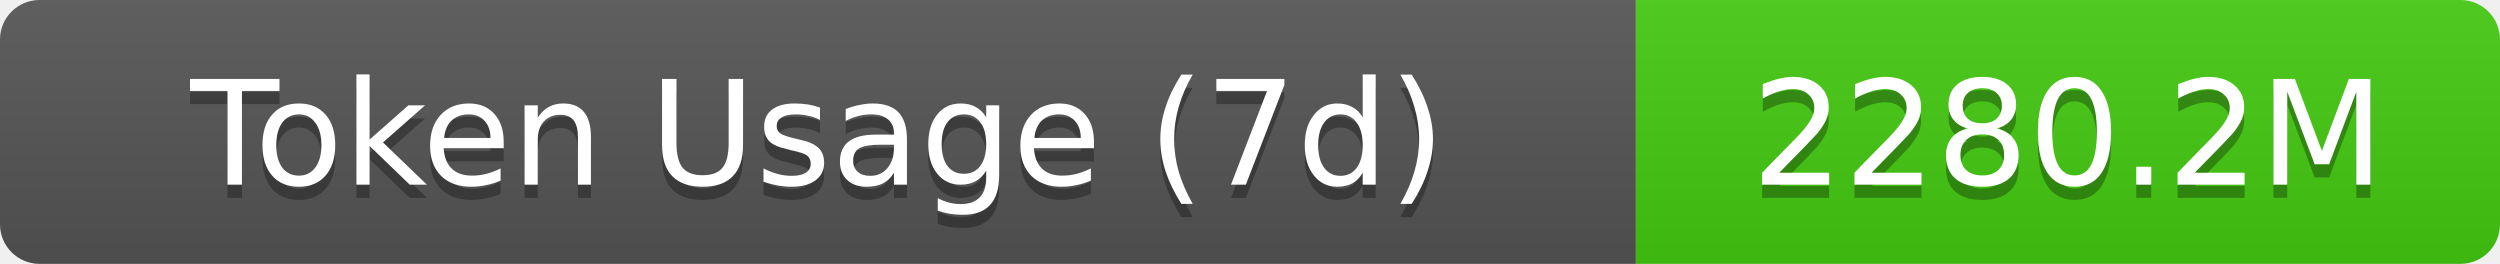
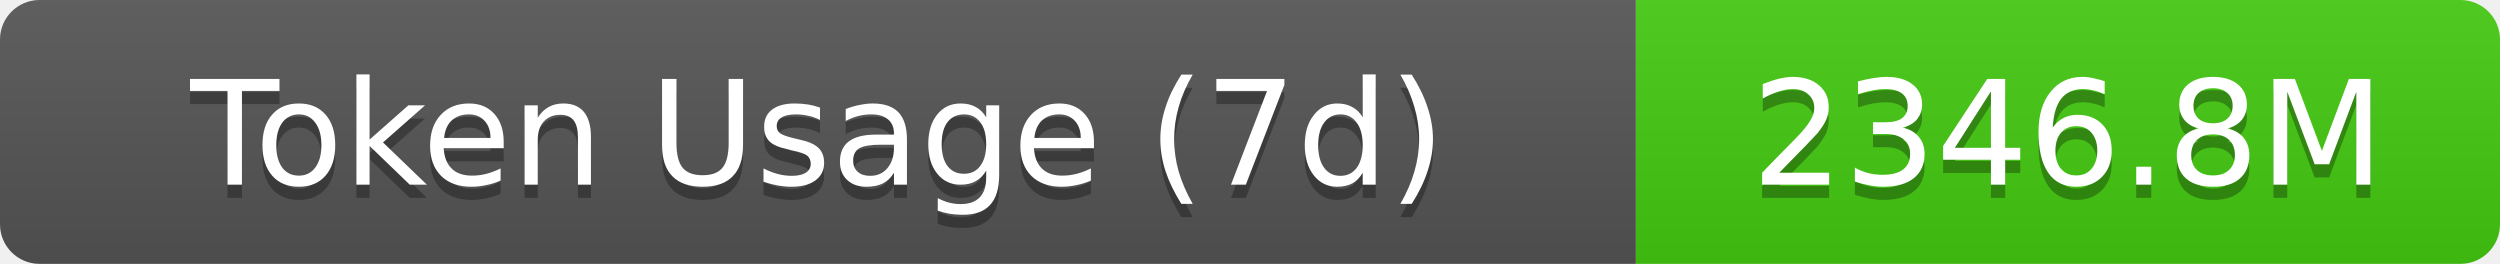
- <svg xmlns="http://www.w3.org/2000/svg" width="189.5" height="20" role="img" aria-label="Token Usage (7d): 2280.2M">
+ <svg xmlns="http://www.w3.org/2000/svg" width="189.5" height="20" role="img" aria-label="Token Usage (7d): 2346.8M">
  <linearGradient id="s" x2="0" y2="100%">
    <stop offset="0" stop-color="#bbb" stop-opacity=".1" />
    <stop offset="1" stop-opacity=".1" />
  </linearGradient>
  <clipPath id="r">
    <rect width="189.5" height="20" rx="3" fill="#fff" />
  </clipPath>
  <g clip-path="url(#r)">
    <rect width="124" height="20" fill="#555" />
    <rect x="124" width="65.5" height="20" fill="#4c1" />
    <rect width="189.5" height="20" fill="url(#s)" />
  </g>
  <g fill="#fff" text-anchor="middle" font-family="Verdana,Geneva,DejaVu Sans,sans-serif" text-rendering="geometricPrecision" font-size="11">
    <text aria-hidden="true" x="62" y="15" fill="#010101" fill-opacity=".3">Token Usage (7d)</text>
    <text x="62" y="14">Token Usage (7d)</text>
-     <text aria-hidden="true" x="156.75" y="15" fill="#010101" fill-opacity=".3">2280.2M</text>
-     <text x="156.75" y="14">2280.2M</text>
+     <text aria-hidden="true" x="156.75" y="15" fill="#010101" fill-opacity=".3">2346.8M</text>
+     <text x="156.75" y="14">2346.8M</text>
  </g>
</svg>
